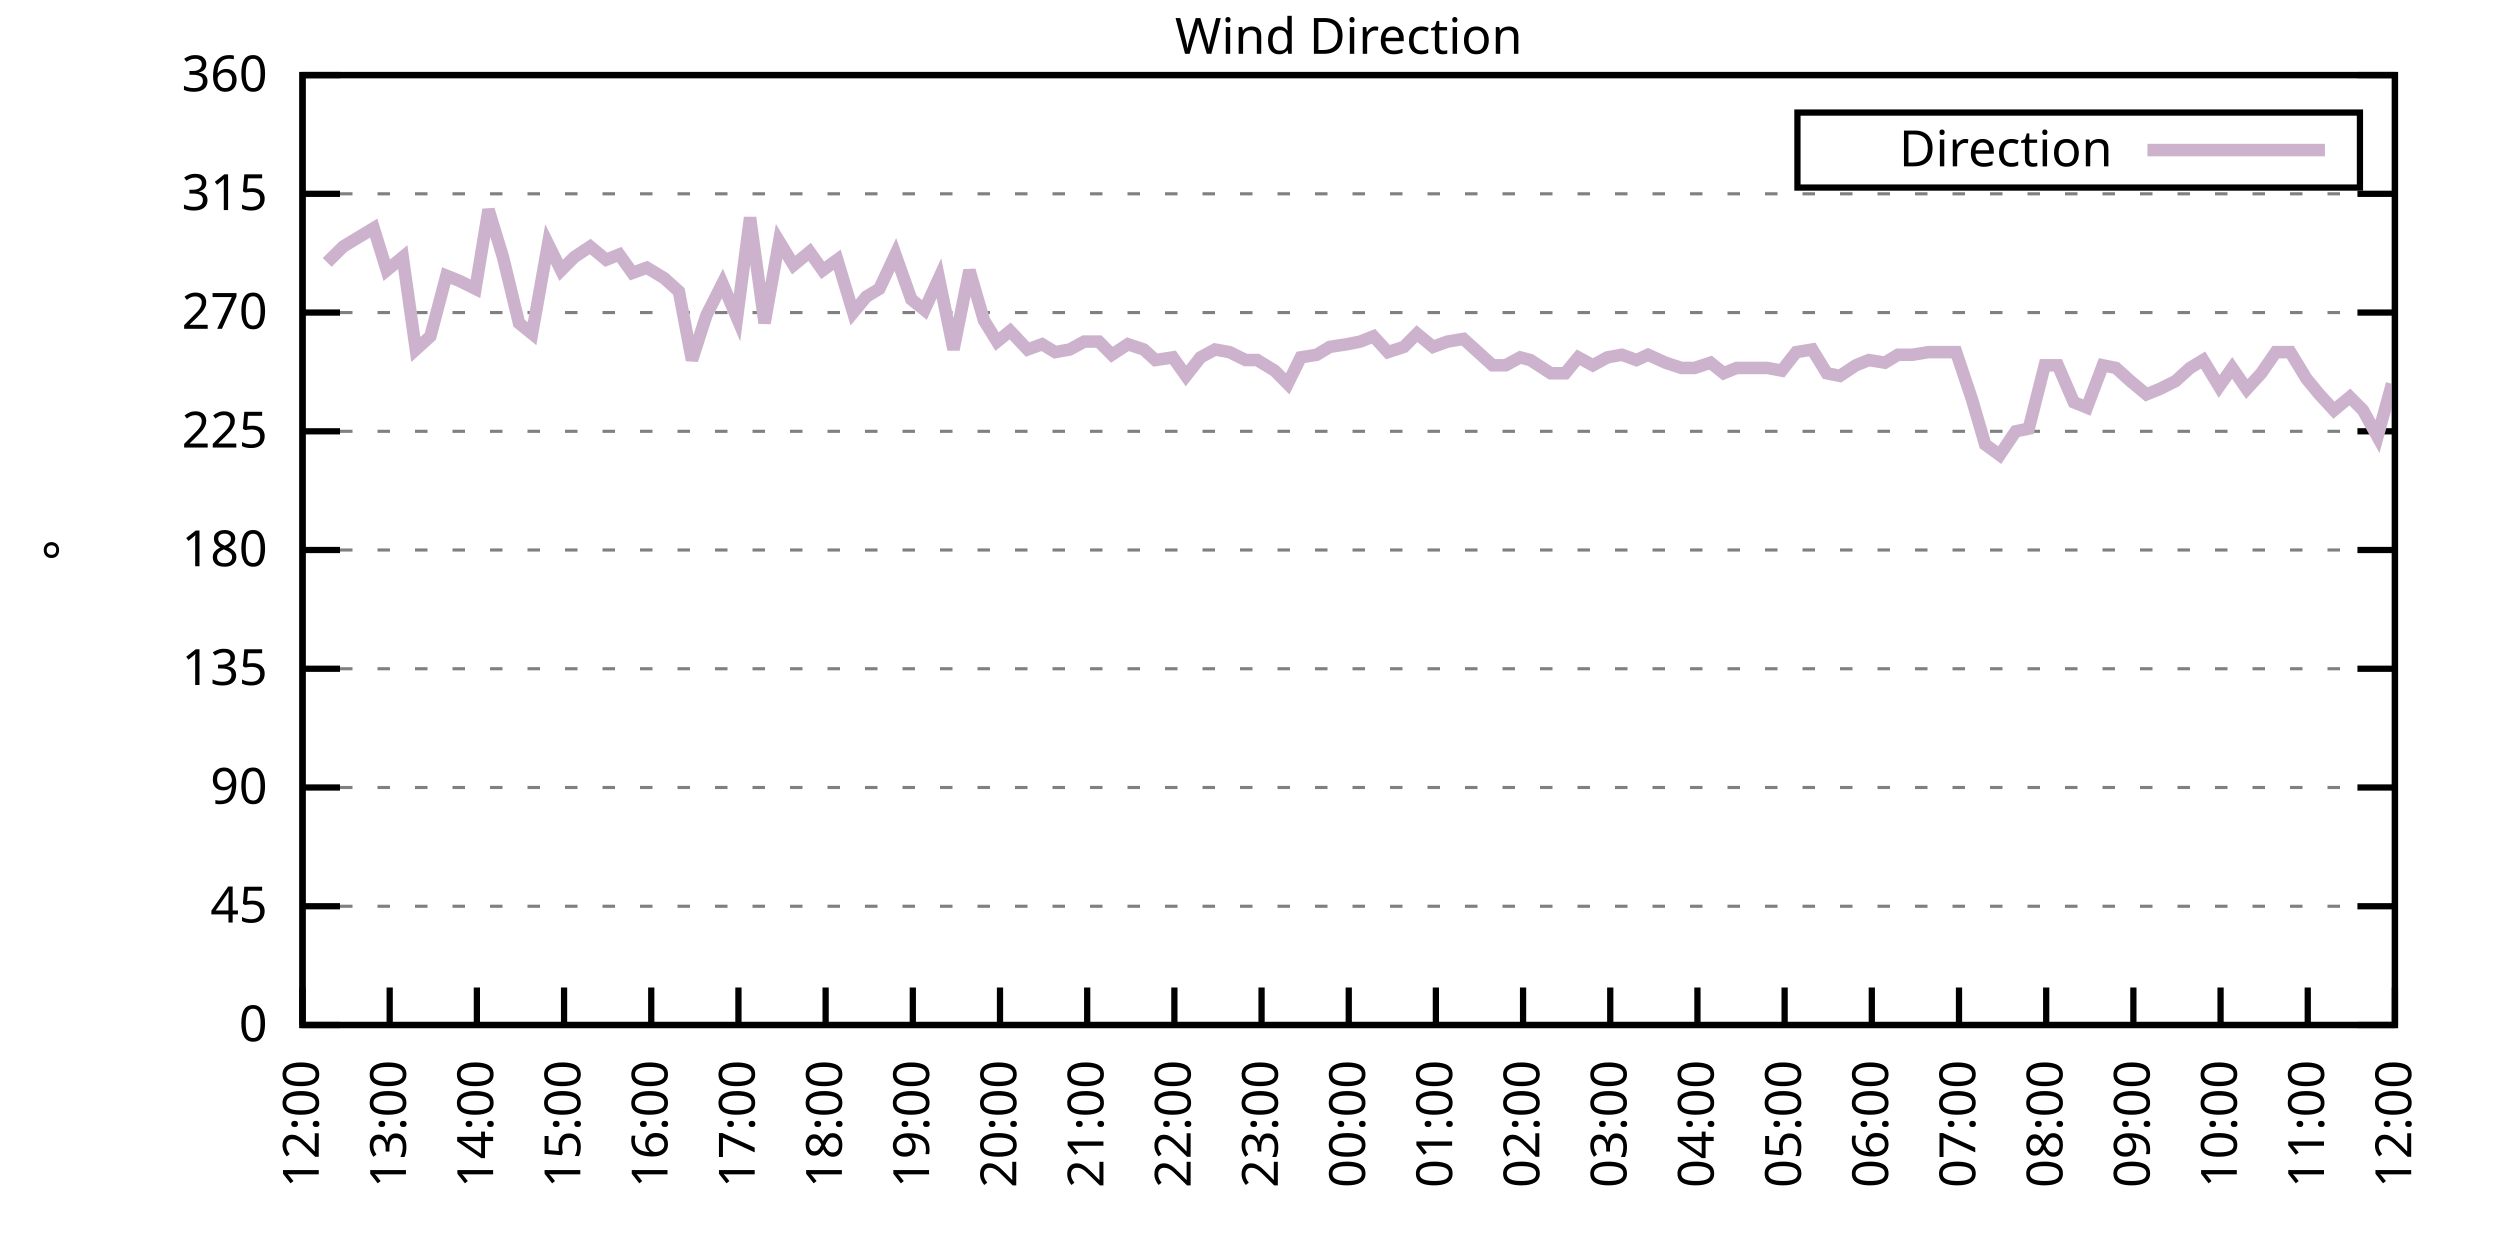
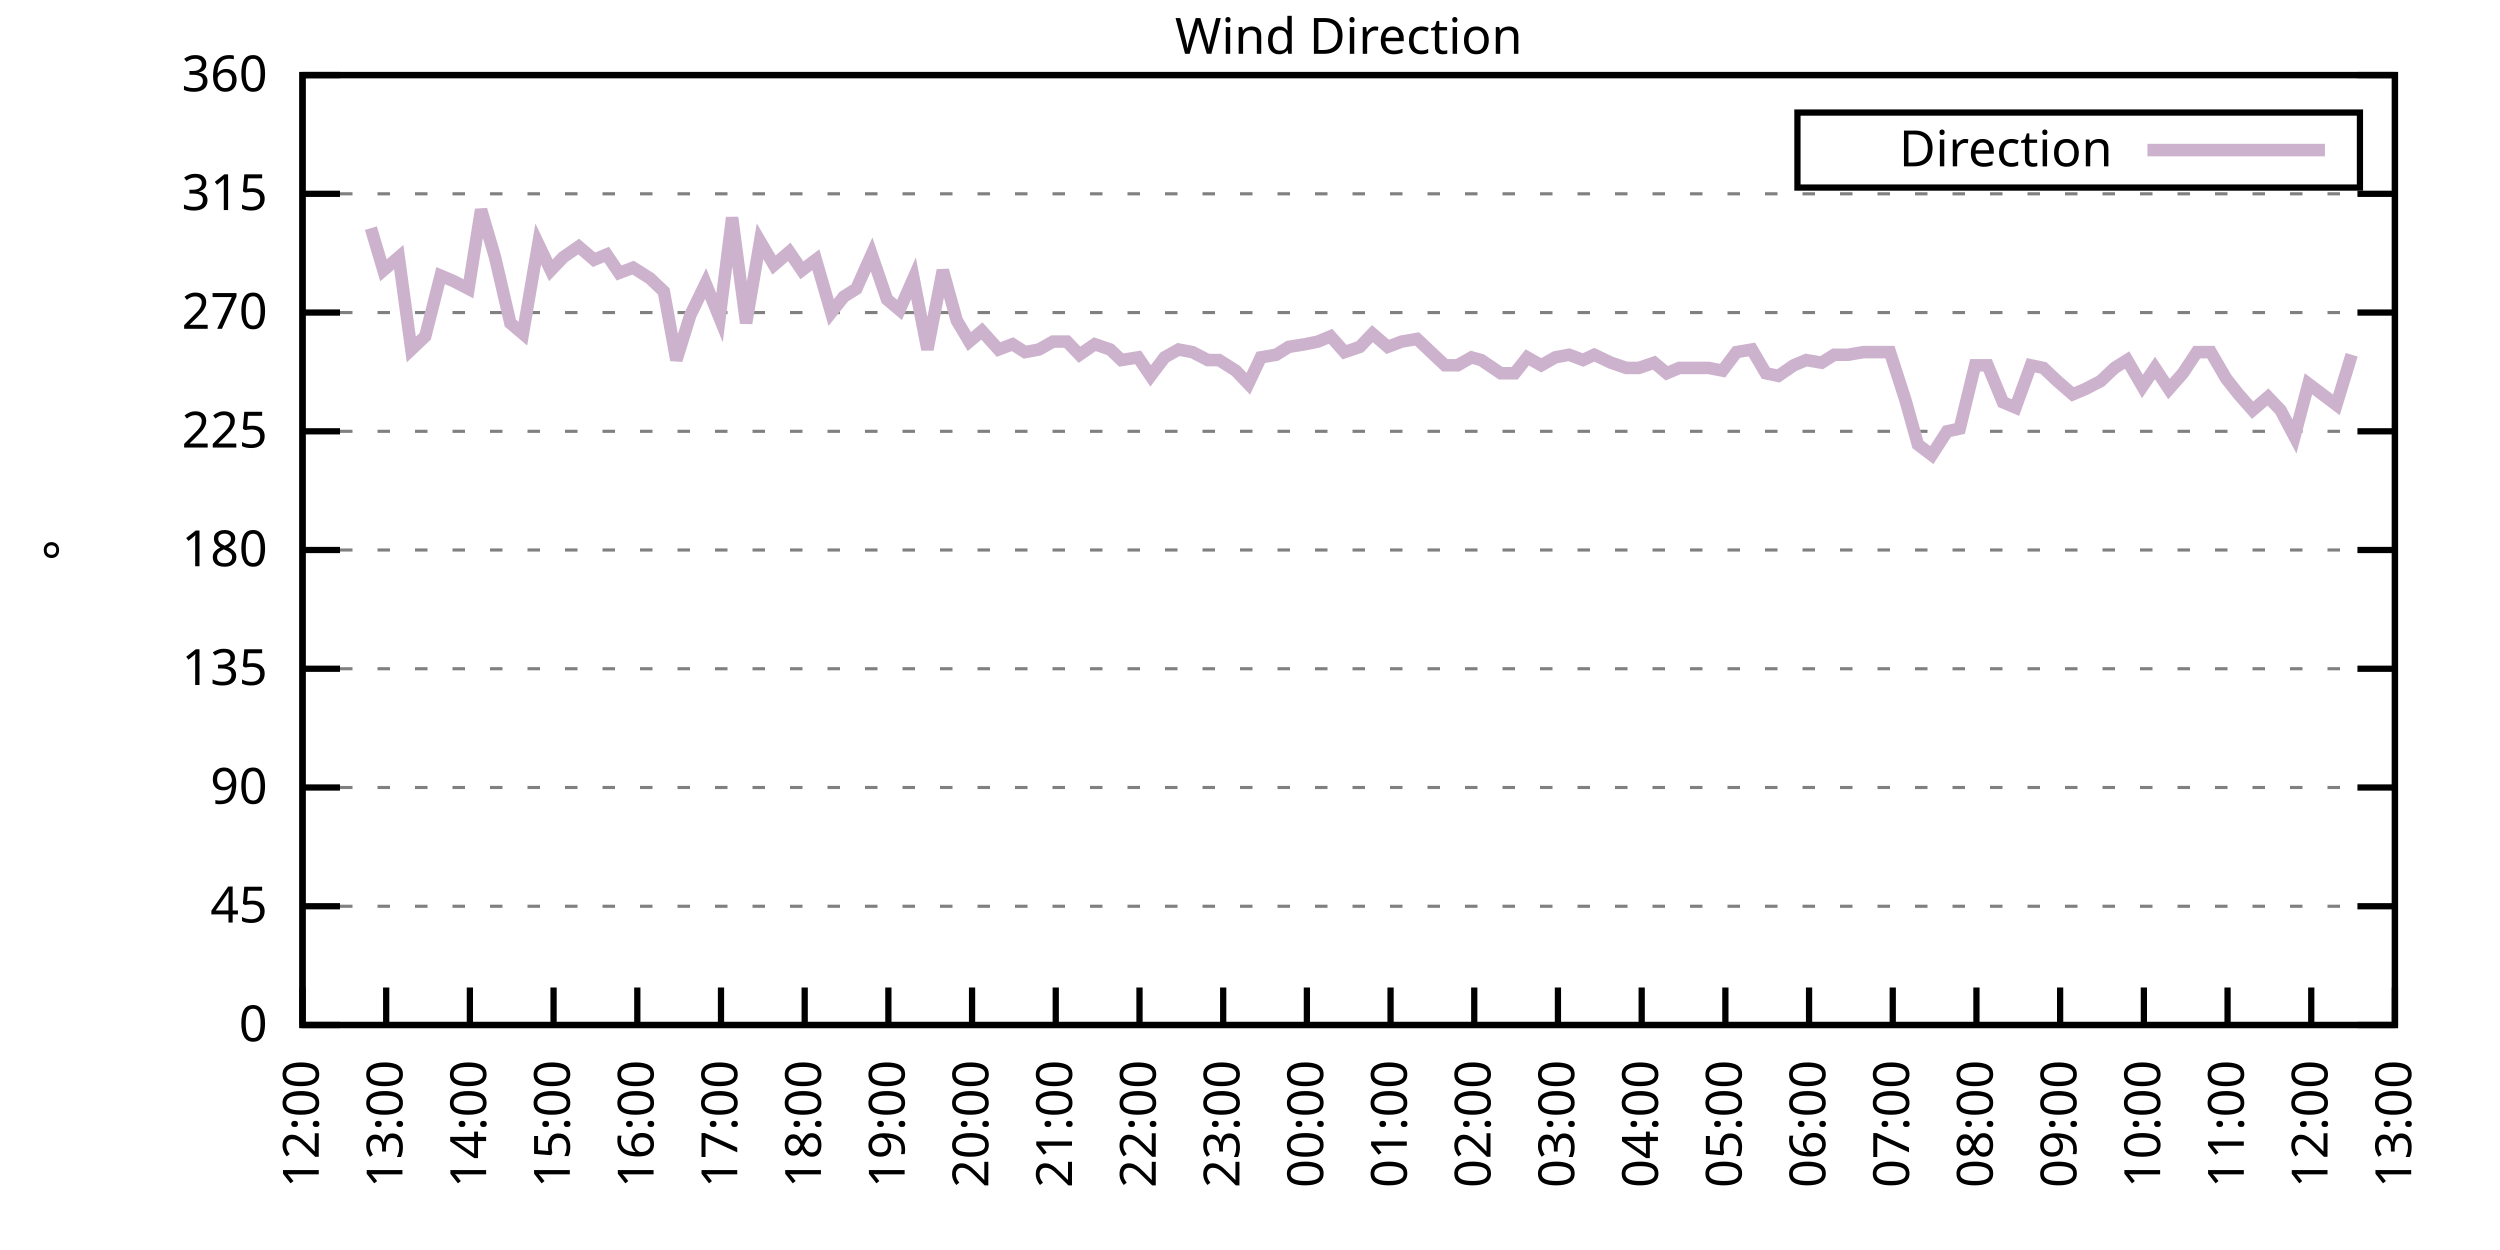
<svg xmlns="http://www.w3.org/2000/svg" xmlns:xlink="http://www.w3.org/1999/xlink" width="400" height="200" viewBox="0 0 400 200">
  <g id="gnuplot_canvas">
    <rect x="0" y="0" width="400" height="200" fill="none" />
    <defs>
      <circle id="gpDot" r="0.5" stroke-width="0.5" stroke="currentColor" />
      <path id="gpPt0" stroke-width="0.333" stroke="currentColor" d="M-1,0 h2 M0,-1 v2" />
      <path id="gpPt1" stroke-width="0.333" stroke="currentColor" d="M-1,-1 L1,1 M1,-1 L-1,1" />
      <path id="gpPt2" stroke-width="0.333" stroke="currentColor" d="M-1,0 L1,0 M0,-1 L0,1 M-1,-1 L1,1 M-1,1 L1,-1" />
      <rect id="gpPt3" stroke-width="0.333" stroke="currentColor" x="-1" y="-1" width="2" height="2" />
      <rect id="gpPt4" stroke-width="0.333" stroke="currentColor" fill="currentColor" x="-1" y="-1" width="2" height="2" />
      <circle id="gpPt5" stroke-width="0.333" stroke="currentColor" cx="0" cy="0" r="1" />
      <use xlink:href="#gpPt5" id="gpPt6" fill="currentColor" stroke="none" />
      <path id="gpPt7" stroke-width="0.333" stroke="currentColor" d="M0,-1.33 L-1.33,0.67 L1.33,0.67 z" />
      <use xlink:href="#gpPt7" id="gpPt8" fill="currentColor" stroke="none" />
      <use xlink:href="#gpPt7" id="gpPt9" stroke="currentColor" transform="rotate(180)" />
      <use xlink:href="#gpPt9" id="gpPt10" fill="currentColor" stroke="none" />
      <use xlink:href="#gpPt3" id="gpPt11" stroke="currentColor" transform="rotate(45)" />
      <use xlink:href="#gpPt11" id="gpPt12" fill="currentColor" stroke="none" />
      <path id="gpPt13" stroke-width="0.333" stroke="currentColor" d="M0,1.330 L1.265,0.411 L0.782,-1.067 L-0.782,-1.076 L-1.265,0.411 z" />
      <use xlink:href="#gpPt13" id="gpPt14" fill="currentColor" stroke="none" />
      <filter id="textbox" filterUnits="objectBoundingBox" x="0" y="0" height="1" width="1">
        <feFlood flood-color="white" flood-opacity="1" result="bgnd" />
        <feComposite in="SourceGraphic" in2="bgnd" operator="atop" />
      </filter>
      <filter id="greybox" filterUnits="objectBoundingBox" x="0" y="0" height="1" width="1">
        <feFlood flood-color="lightgrey" flood-opacity="1" result="grey" />
        <feComposite in="SourceGraphic" in2="grey" operator="atop" />
      </filter>
    </defs>
    <g fill="none" color="white" stroke="currentColor" stroke-width="1.00" stroke-linecap="butt" stroke-linejoin="miter">
</g>
    <g fill="none" color="black" stroke="currentColor" stroke-width="1.00" stroke-linecap="butt" stroke-linejoin="miter">
      <g stroke="none" shape-rendering="crispEdges">
        <polygon fill="rgb(255, 255, 255)" points="48.40,164.00 383.18,164.00 383.18,12.02 48.40,12.02 " />
      </g>
    </g>
    <g fill="none" color="black" stroke="currentColor" stroke-width="1.00" stroke-linecap="butt" stroke-linejoin="miter">
</g>
    <g fill="none" color="black" stroke="black" stroke-width="0.50" stroke-linecap="butt" stroke-linejoin="miter">
</g>
    <g fill="none" color="gray" stroke="currentColor" stroke-width="0.50" stroke-linecap="butt" stroke-linejoin="miter">
      <path stroke="gray" stroke-dasharray="2,4" class="gridline" d="M48.40,164.00 L383.19,164.00  " />
    </g>
    <g fill="none" color="gray" stroke="gray" stroke-width="1.00" stroke-linecap="butt" stroke-linejoin="miter">
</g>
    <g fill="none" color="black" stroke="currentColor" stroke-width="1.00" stroke-linecap="butt" stroke-linejoin="miter">
      <path stroke="black" d="M48.40,164.00 L54.40,164.00 M383.19,164.00 L377.19,164.00  " />
      <g transform="translate(42.80,166.60)" stroke="none" fill="black" font-family="Sans" font-size="8.00" text-anchor="end">
        <text>
          <tspan font-family="Sans"> 0</tspan>
        </text>
      </g>
    </g>
    <g fill="none" color="black" stroke="currentColor" stroke-width="1.00" stroke-linecap="butt" stroke-linejoin="miter">
</g>
    <g fill="none" color="black" stroke="black" stroke-width="0.50" stroke-linecap="butt" stroke-linejoin="miter">
</g>
    <g fill="none" color="gray" stroke="currentColor" stroke-width="0.50" stroke-linecap="butt" stroke-linejoin="miter">
      <path stroke="gray" stroke-dasharray="2,4" class="gridline" d="M48.40,145.00 L383.19,145.00  " />
    </g>
    <g fill="none" color="gray" stroke="gray" stroke-width="1.00" stroke-linecap="butt" stroke-linejoin="miter">
</g>
    <g fill="none" color="black" stroke="currentColor" stroke-width="1.00" stroke-linecap="butt" stroke-linejoin="miter">
      <path stroke="black" d="M48.40,145.00 L54.40,145.00 M383.19,145.00 L377.19,145.00  " />
      <g transform="translate(42.80,147.60)" stroke="none" fill="black" font-family="Sans" font-size="8.00" text-anchor="end">
        <text>
          <tspan font-family="Sans"> 45</tspan>
        </text>
      </g>
    </g>
    <g fill="none" color="black" stroke="currentColor" stroke-width="1.00" stroke-linecap="butt" stroke-linejoin="miter">
</g>
    <g fill="none" color="black" stroke="black" stroke-width="0.50" stroke-linecap="butt" stroke-linejoin="miter">
</g>
    <g fill="none" color="gray" stroke="currentColor" stroke-width="0.50" stroke-linecap="butt" stroke-linejoin="miter">
      <path stroke="gray" stroke-dasharray="2,4" class="gridline" d="M48.40,126.00 L383.19,126.00  " />
    </g>
    <g fill="none" color="gray" stroke="gray" stroke-width="1.00" stroke-linecap="butt" stroke-linejoin="miter">
</g>
    <g fill="none" color="black" stroke="currentColor" stroke-width="1.00" stroke-linecap="butt" stroke-linejoin="miter">
      <path stroke="black" d="M48.40,126.00 L54.40,126.00 M383.19,126.00 L377.19,126.00  " />
      <g transform="translate(42.80,128.60)" stroke="none" fill="black" font-family="Sans" font-size="8.00" text-anchor="end">
        <text>
          <tspan font-family="Sans"> 90</tspan>
        </text>
      </g>
    </g>
    <g fill="none" color="black" stroke="currentColor" stroke-width="1.00" stroke-linecap="butt" stroke-linejoin="miter">
</g>
    <g fill="none" color="black" stroke="black" stroke-width="0.50" stroke-linecap="butt" stroke-linejoin="miter">
</g>
    <g fill="none" color="gray" stroke="currentColor" stroke-width="0.50" stroke-linecap="butt" stroke-linejoin="miter">
      <path stroke="gray" stroke-dasharray="2,4" class="gridline" d="M48.40,107.00 L383.19,107.00  " />
    </g>
    <g fill="none" color="gray" stroke="gray" stroke-width="1.00" stroke-linecap="butt" stroke-linejoin="miter">
</g>
    <g fill="none" color="black" stroke="currentColor" stroke-width="1.00" stroke-linecap="butt" stroke-linejoin="miter">
      <path stroke="black" d="M48.40,107.00 L54.40,107.00 M383.19,107.00 L377.19,107.00  " />
      <g transform="translate(42.80,109.60)" stroke="none" fill="black" font-family="Sans" font-size="8.00" text-anchor="end">
        <text>
          <tspan font-family="Sans"> 135</tspan>
        </text>
      </g>
    </g>
    <g fill="none" color="black" stroke="currentColor" stroke-width="1.00" stroke-linecap="butt" stroke-linejoin="miter">
</g>
    <g fill="none" color="black" stroke="black" stroke-width="0.50" stroke-linecap="butt" stroke-linejoin="miter">
</g>
    <g fill="none" color="gray" stroke="currentColor" stroke-width="0.50" stroke-linecap="butt" stroke-linejoin="miter">
      <path stroke="gray" stroke-dasharray="2,4" class="gridline" d="M48.40,88.00 L383.19,88.00  " />
    </g>
    <g fill="none" color="gray" stroke="gray" stroke-width="1.00" stroke-linecap="butt" stroke-linejoin="miter">
</g>
    <g fill="none" color="black" stroke="currentColor" stroke-width="1.00" stroke-linecap="butt" stroke-linejoin="miter">
      <path stroke="black" d="M48.40,88.00 L54.40,88.00 M383.19,88.00 L377.19,88.00  " />
      <g transform="translate(42.80,90.60)" stroke="none" fill="black" font-family="Sans" font-size="8.00" text-anchor="end">
        <text>
          <tspan font-family="Sans"> 180</tspan>
        </text>
      </g>
    </g>
    <g fill="none" color="black" stroke="currentColor" stroke-width="1.00" stroke-linecap="butt" stroke-linejoin="miter">
</g>
    <g fill="none" color="black" stroke="black" stroke-width="0.50" stroke-linecap="butt" stroke-linejoin="miter">
</g>
    <g fill="none" color="gray" stroke="currentColor" stroke-width="0.50" stroke-linecap="butt" stroke-linejoin="miter">
      <path stroke="gray" stroke-dasharray="2,4" class="gridline" d="M48.40,69.01 L383.19,69.01  " />
    </g>
    <g fill="none" color="gray" stroke="gray" stroke-width="1.00" stroke-linecap="butt" stroke-linejoin="miter">
</g>
    <g fill="none" color="black" stroke="currentColor" stroke-width="1.00" stroke-linecap="butt" stroke-linejoin="miter">
      <path stroke="black" d="M48.40,69.01 L54.40,69.01 M383.19,69.01 L377.19,69.01  " />
      <g transform="translate(42.80,71.61)" stroke="none" fill="black" font-family="Sans" font-size="8.00" text-anchor="end">
        <text>
          <tspan font-family="Sans"> 225</tspan>
        </text>
      </g>
    </g>
    <g fill="none" color="black" stroke="currentColor" stroke-width="1.00" stroke-linecap="butt" stroke-linejoin="miter">
</g>
    <g fill="none" color="black" stroke="black" stroke-width="0.50" stroke-linecap="butt" stroke-linejoin="miter">
</g>
    <g fill="none" color="gray" stroke="currentColor" stroke-width="0.50" stroke-linecap="butt" stroke-linejoin="miter">
      <path stroke="gray" stroke-dasharray="2,4" class="gridline" d="M48.40,50.01 L383.19,50.01  " />
    </g>
    <g fill="none" color="gray" stroke="gray" stroke-width="1.00" stroke-linecap="butt" stroke-linejoin="miter">
</g>
    <g fill="none" color="black" stroke="currentColor" stroke-width="1.00" stroke-linecap="butt" stroke-linejoin="miter">
      <path stroke="black" d="M48.40,50.01 L54.40,50.01 M383.19,50.01 L377.19,50.01  " />
      <g transform="translate(42.80,52.61)" stroke="none" fill="black" font-family="Sans" font-size="8.00" text-anchor="end">
        <text>
          <tspan font-family="Sans"> 270</tspan>
        </text>
      </g>
    </g>
    <g fill="none" color="black" stroke="currentColor" stroke-width="1.00" stroke-linecap="butt" stroke-linejoin="miter">
</g>
    <g fill="none" color="black" stroke="black" stroke-width="0.50" stroke-linecap="butt" stroke-linejoin="miter">
</g>
    <g fill="none" color="gray" stroke="currentColor" stroke-width="0.50" stroke-linecap="butt" stroke-linejoin="miter">
      <path stroke="gray" stroke-dasharray="2,4" class="gridline" d="M48.40,31.01 L383.19,31.01  " />
    </g>
    <g fill="none" color="gray" stroke="gray" stroke-width="1.00" stroke-linecap="butt" stroke-linejoin="miter">
</g>
    <g fill="none" color="black" stroke="currentColor" stroke-width="1.00" stroke-linecap="butt" stroke-linejoin="miter">
      <path stroke="black" d="M48.40,31.01 L54.40,31.01 M383.19,31.01 L377.19,31.01  " />
      <g transform="translate(42.80,33.61)" stroke="none" fill="black" font-family="Sans" font-size="8.00" text-anchor="end">
        <text>
          <tspan font-family="Sans"> 315</tspan>
        </text>
      </g>
    </g>
    <g fill="none" color="black" stroke="currentColor" stroke-width="1.00" stroke-linecap="butt" stroke-linejoin="miter">
</g>
    <g fill="none" color="black" stroke="black" stroke-width="0.50" stroke-linecap="butt" stroke-linejoin="miter">
</g>
    <g fill="none" color="gray" stroke="currentColor" stroke-width="0.50" stroke-linecap="butt" stroke-linejoin="miter">
      <path stroke="gray" stroke-dasharray="2,4" class="gridline" d="M48.40,12.01 L383.19,12.01  " />
    </g>
    <g fill="none" color="gray" stroke="gray" stroke-width="1.00" stroke-linecap="butt" stroke-linejoin="miter">
</g>
    <g fill="none" color="black" stroke="currentColor" stroke-width="1.00" stroke-linecap="butt" stroke-linejoin="miter">
      <path stroke="black" d="M48.40,12.01 L54.40,12.01 M383.19,12.01 L377.19,12.01  " />
      <g transform="translate(42.80,14.61)" stroke="none" fill="black" font-family="Sans" font-size="8.00" text-anchor="end">
        <text>
          <tspan font-family="Sans"> 360</tspan>
        </text>
      </g>
    </g>
    <g fill="none" color="black" stroke="currentColor" stroke-width="1.00" stroke-linecap="butt" stroke-linejoin="miter">
      <path stroke="black" d="M48.40,164.00 L48.40,158.00  " />
      <g transform="translate(51.00,169.60) rotate(270.00)" stroke="none" fill="black" font-family="Sans" font-size="8.00" text-anchor="end">
        <text>
          <tspan font-family="Sans">12:00</tspan>
        </text>
      </g>
    </g>
    <g fill="none" color="black" stroke="currentColor" stroke-width="1.00" stroke-linecap="butt" stroke-linejoin="miter">
-       <path stroke="black" d="M62.35,164.00 L62.35,158.00  " />
-       <g transform="translate(64.95,169.60) rotate(270.00)" stroke="none" fill="black" font-family="Sans" font-size="8.00" text-anchor="end">
+       <path stroke="black" d="M61.79,164.00 L61.79,158.00  " />
+       <g transform="translate(64.39,169.60) rotate(270.00)" stroke="none" fill="black" font-family="Sans" font-size="8.00" text-anchor="end">
        <text>
          <tspan font-family="Sans">13:00</tspan>
        </text>
      </g>
    </g>
    <g fill="none" color="black" stroke="currentColor" stroke-width="1.00" stroke-linecap="butt" stroke-linejoin="miter">
-       <path stroke="black" d="M76.30,164.00 L76.30,158.00  " />
-       <g transform="translate(78.90,169.60) rotate(270.00)" stroke="none" fill="black" font-family="Sans" font-size="8.00" text-anchor="end">
+       <path stroke="black" d="M75.18,164.00 L75.18,158.00  " />
+       <g transform="translate(77.78,169.60) rotate(270.00)" stroke="none" fill="black" font-family="Sans" font-size="8.00" text-anchor="end">
        <text>
          <tspan font-family="Sans">14:00</tspan>
        </text>
      </g>
    </g>
    <g fill="none" color="black" stroke="currentColor" stroke-width="1.00" stroke-linecap="butt" stroke-linejoin="miter">
-       <path stroke="black" d="M90.25,164.00 L90.25,158.00  " />
-       <g transform="translate(92.85,169.60) rotate(270.00)" stroke="none" fill="black" font-family="Sans" font-size="8.00" text-anchor="end">
+       <path stroke="black" d="M88.57,164.00 L88.57,158.00  " />
+       <g transform="translate(91.17,169.60) rotate(270.00)" stroke="none" fill="black" font-family="Sans" font-size="8.00" text-anchor="end">
        <text>
          <tspan font-family="Sans">15:00</tspan>
        </text>
      </g>
    </g>
    <g fill="none" color="black" stroke="currentColor" stroke-width="1.00" stroke-linecap="butt" stroke-linejoin="miter">
-       <path stroke="black" d="M104.20,164.00 L104.20,158.00  " />
-       <g transform="translate(106.80,169.60) rotate(270.00)" stroke="none" fill="black" font-family="Sans" font-size="8.00" text-anchor="end">
+       <path stroke="black" d="M101.97,164.00 L101.97,158.00  " />
+       <g transform="translate(104.57,169.60) rotate(270.00)" stroke="none" fill="black" font-family="Sans" font-size="8.00" text-anchor="end">
        <text>
          <tspan font-family="Sans">16:00</tspan>
        </text>
      </g>
    </g>
    <g fill="none" color="black" stroke="currentColor" stroke-width="1.00" stroke-linecap="butt" stroke-linejoin="miter">
-       <path stroke="black" d="M118.15,164.00 L118.15,158.00  " />
-       <g transform="translate(120.75,169.60) rotate(270.00)" stroke="none" fill="black" font-family="Sans" font-size="8.00" text-anchor="end">
+       <path stroke="black" d="M115.36,164.00 L115.36,158.00  " />
+       <g transform="translate(117.96,169.60) rotate(270.00)" stroke="none" fill="black" font-family="Sans" font-size="8.00" text-anchor="end">
        <text>
          <tspan font-family="Sans">17:00</tspan>
        </text>
      </g>
    </g>
    <g fill="none" color="black" stroke="currentColor" stroke-width="1.00" stroke-linecap="butt" stroke-linejoin="miter">
-       <path stroke="black" d="M132.10,164.00 L132.10,158.00  " />
-       <g transform="translate(134.70,169.60) rotate(270.00)" stroke="none" fill="black" font-family="Sans" font-size="8.00" text-anchor="end">
+       <path stroke="black" d="M128.75,164.00 L128.75,158.00  " />
+       <g transform="translate(131.35,169.60) rotate(270.00)" stroke="none" fill="black" font-family="Sans" font-size="8.00" text-anchor="end">
        <text>
          <tspan font-family="Sans">18:00</tspan>
        </text>
      </g>
    </g>
    <g fill="none" color="black" stroke="currentColor" stroke-width="1.00" stroke-linecap="butt" stroke-linejoin="miter">
-       <path stroke="black" d="M146.05,164.00 L146.05,158.00  " />
-       <g transform="translate(148.65,169.60) rotate(270.00)" stroke="none" fill="black" font-family="Sans" font-size="8.00" text-anchor="end">
+       <path stroke="black" d="M142.14,164.00 L142.14,158.00  " />
+       <g transform="translate(144.74,169.60) rotate(270.00)" stroke="none" fill="black" font-family="Sans" font-size="8.00" text-anchor="end">
        <text>
          <tspan font-family="Sans">19:00</tspan>
        </text>
      </g>
    </g>
    <g fill="none" color="black" stroke="currentColor" stroke-width="1.00" stroke-linecap="butt" stroke-linejoin="miter">
-       <path stroke="black" d="M160.00,164.00 L160.00,158.00  " />
-       <g transform="translate(162.60,169.60) rotate(270.00)" stroke="none" fill="black" font-family="Sans" font-size="8.00" text-anchor="end">
+       <path stroke="black" d="M155.53,164.00 L155.53,158.00  " />
+       <g transform="translate(158.13,169.60) rotate(270.00)" stroke="none" fill="black" font-family="Sans" font-size="8.00" text-anchor="end">
        <text>
          <tspan font-family="Sans">20:00</tspan>
        </text>
      </g>
    </g>
    <g fill="none" color="black" stroke="currentColor" stroke-width="1.00" stroke-linecap="butt" stroke-linejoin="miter">
-       <path stroke="black" d="M173.95,164.00 L173.95,158.00  " />
-       <g transform="translate(176.55,169.60) rotate(270.00)" stroke="none" fill="black" font-family="Sans" font-size="8.00" text-anchor="end">
+       <path stroke="black" d="M168.92,164.00 L168.92,158.00  " />
+       <g transform="translate(171.52,169.60) rotate(270.00)" stroke="none" fill="black" font-family="Sans" font-size="8.00" text-anchor="end">
        <text>
          <tspan font-family="Sans">21:00</tspan>
        </text>
      </g>
    </g>
    <g fill="none" color="black" stroke="currentColor" stroke-width="1.00" stroke-linecap="butt" stroke-linejoin="miter">
-       <path stroke="black" d="M187.90,164.00 L187.90,158.00  " />
-       <g transform="translate(190.50,169.60) rotate(270.00)" stroke="none" fill="black" font-family="Sans" font-size="8.00" text-anchor="end">
+       <path stroke="black" d="M182.32,164.00 L182.32,158.00  " />
+       <g transform="translate(184.92,169.60) rotate(270.00)" stroke="none" fill="black" font-family="Sans" font-size="8.00" text-anchor="end">
        <text>
          <tspan font-family="Sans">22:00</tspan>
        </text>
      </g>
    </g>
    <g fill="none" color="black" stroke="currentColor" stroke-width="1.00" stroke-linecap="butt" stroke-linejoin="miter">
-       <path stroke="black" d="M201.85,164.00 L201.85,158.00  " />
-       <g transform="translate(204.45,169.60) rotate(270.00)" stroke="none" fill="black" font-family="Sans" font-size="8.00" text-anchor="end">
+       <path stroke="black" d="M195.71,164.00 L195.71,158.00  " />
+       <g transform="translate(198.31,169.60) rotate(270.00)" stroke="none" fill="black" font-family="Sans" font-size="8.00" text-anchor="end">
        <text>
          <tspan font-family="Sans">23:00</tspan>
        </text>
      </g>
    </g>
    <g fill="none" color="black" stroke="currentColor" stroke-width="1.00" stroke-linecap="butt" stroke-linejoin="miter">
-       <path stroke="black" d="M215.80,164.00 L215.80,158.00  " />
-       <g transform="translate(218.40,169.60) rotate(270.00)" stroke="none" fill="black" font-family="Sans" font-size="8.00" text-anchor="end">
+       <path stroke="black" d="M209.10,164.00 L209.10,158.00  " />
+       <g transform="translate(211.70,169.60) rotate(270.00)" stroke="none" fill="black" font-family="Sans" font-size="8.00" text-anchor="end">
        <text>
          <tspan font-family="Sans">00:00</tspan>
        </text>
      </g>
    </g>
    <g fill="none" color="black" stroke="currentColor" stroke-width="1.00" stroke-linecap="butt" stroke-linejoin="miter">
-       <path stroke="black" d="M229.74,164.00 L229.74,158.00  " />
-       <g transform="translate(232.34,169.60) rotate(270.00)" stroke="none" fill="black" font-family="Sans" font-size="8.00" text-anchor="end">
+       <path stroke="black" d="M222.49,164.00 L222.49,158.00  " />
+       <g transform="translate(225.09,169.60) rotate(270.00)" stroke="none" fill="black" font-family="Sans" font-size="8.00" text-anchor="end">
        <text>
          <tspan font-family="Sans">01:00</tspan>
        </text>
      </g>
    </g>
    <g fill="none" color="black" stroke="currentColor" stroke-width="1.00" stroke-linecap="butt" stroke-linejoin="miter">
-       <path stroke="black" d="M243.69,164.00 L243.69,158.00  " />
-       <g transform="translate(246.29,169.60) rotate(270.00)" stroke="none" fill="black" font-family="Sans" font-size="8.00" text-anchor="end">
+       <path stroke="black" d="M235.88,164.00 L235.88,158.00  " />
+       <g transform="translate(238.48,169.60) rotate(270.00)" stroke="none" fill="black" font-family="Sans" font-size="8.00" text-anchor="end">
        <text>
          <tspan font-family="Sans">02:00</tspan>
        </text>
      </g>
    </g>
    <g fill="none" color="black" stroke="currentColor" stroke-width="1.00" stroke-linecap="butt" stroke-linejoin="miter">
-       <path stroke="black" d="M257.64,164.00 L257.64,158.00  " />
-       <g transform="translate(260.24,169.60) rotate(270.00)" stroke="none" fill="black" font-family="Sans" font-size="8.00" text-anchor="end">
+       <path stroke="black" d="M249.27,164.00 L249.27,158.00  " />
+       <g transform="translate(251.87,169.60) rotate(270.00)" stroke="none" fill="black" font-family="Sans" font-size="8.00" text-anchor="end">
        <text>
          <tspan font-family="Sans">03:00</tspan>
        </text>
      </g>
    </g>
    <g fill="none" color="black" stroke="currentColor" stroke-width="1.00" stroke-linecap="butt" stroke-linejoin="miter">
-       <path stroke="black" d="M271.59,164.00 L271.59,158.00  " />
-       <g transform="translate(274.19,169.60) rotate(270.00)" stroke="none" fill="black" font-family="Sans" font-size="8.00" text-anchor="end">
+       <path stroke="black" d="M262.67,164.00 L262.67,158.00  " />
+       <g transform="translate(265.27,169.60) rotate(270.00)" stroke="none" fill="black" font-family="Sans" font-size="8.00" text-anchor="end">
        <text>
          <tspan font-family="Sans">04:00</tspan>
        </text>
      </g>
    </g>
    <g fill="none" color="black" stroke="currentColor" stroke-width="1.00" stroke-linecap="butt" stroke-linejoin="miter">
-       <path stroke="black" d="M285.54,164.00 L285.54,158.00  " />
-       <g transform="translate(288.14,169.60) rotate(270.00)" stroke="none" fill="black" font-family="Sans" font-size="8.00" text-anchor="end">
+       <path stroke="black" d="M276.06,164.00 L276.06,158.00  " />
+       <g transform="translate(278.66,169.60) rotate(270.00)" stroke="none" fill="black" font-family="Sans" font-size="8.00" text-anchor="end">
        <text>
          <tspan font-family="Sans">05:00</tspan>
        </text>
      </g>
    </g>
    <g fill="none" color="black" stroke="currentColor" stroke-width="1.00" stroke-linecap="butt" stroke-linejoin="miter">
-       <path stroke="black" d="M299.49,164.00 L299.49,158.00  " />
-       <g transform="translate(302.09,169.60) rotate(270.00)" stroke="none" fill="black" font-family="Sans" font-size="8.00" text-anchor="end">
+       <path stroke="black" d="M289.45,164.00 L289.45,158.00  " />
+       <g transform="translate(292.05,169.60) rotate(270.00)" stroke="none" fill="black" font-family="Sans" font-size="8.00" text-anchor="end">
        <text>
          <tspan font-family="Sans">06:00</tspan>
        </text>
      </g>
    </g>
    <g fill="none" color="black" stroke="currentColor" stroke-width="1.00" stroke-linecap="butt" stroke-linejoin="miter">
-       <path stroke="black" d="M313.44,164.00 L313.44,158.00  " />
-       <g transform="translate(316.04,169.60) rotate(270.00)" stroke="none" fill="black" font-family="Sans" font-size="8.00" text-anchor="end">
+       <path stroke="black" d="M302.84,164.00 L302.84,158.00  " />
+       <g transform="translate(305.44,169.60) rotate(270.00)" stroke="none" fill="black" font-family="Sans" font-size="8.00" text-anchor="end">
        <text>
          <tspan font-family="Sans">07:00</tspan>
        </text>
      </g>
    </g>
    <g fill="none" color="black" stroke="currentColor" stroke-width="1.00" stroke-linecap="butt" stroke-linejoin="miter">
-       <path stroke="black" d="M327.39,164.00 L327.39,158.00  " />
-       <g transform="translate(329.99,169.60) rotate(270.00)" stroke="none" fill="black" font-family="Sans" font-size="8.00" text-anchor="end">
+       <path stroke="black" d="M316.23,164.00 L316.23,158.00  " />
+       <g transform="translate(318.83,169.60) rotate(270.00)" stroke="none" fill="black" font-family="Sans" font-size="8.00" text-anchor="end">
        <text>
          <tspan font-family="Sans">08:00</tspan>
        </text>
      </g>
    </g>
    <g fill="none" color="black" stroke="currentColor" stroke-width="1.00" stroke-linecap="butt" stroke-linejoin="miter">
-       <path stroke="black" d="M341.34,164.00 L341.34,158.00  " />
-       <g transform="translate(343.94,169.60) rotate(270.00)" stroke="none" fill="black" font-family="Sans" font-size="8.00" text-anchor="end">
+       <path stroke="black" d="M329.62,164.00 L329.62,158.00  " />
+       <g transform="translate(332.22,169.60) rotate(270.00)" stroke="none" fill="black" font-family="Sans" font-size="8.00" text-anchor="end">
        <text>
          <tspan font-family="Sans">09:00</tspan>
        </text>
      </g>
    </g>
    <g fill="none" color="black" stroke="currentColor" stroke-width="1.00" stroke-linecap="butt" stroke-linejoin="miter">
-       <path stroke="black" d="M355.29,164.00 L355.29,158.00  " />
-       <g transform="translate(357.89,169.60) rotate(270.00)" stroke="none" fill="black" font-family="Sans" font-size="8.00" text-anchor="end">
+       <path stroke="black" d="M343.02,164.00 L343.02,158.00  " />
+       <g transform="translate(345.62,169.60) rotate(270.00)" stroke="none" fill="black" font-family="Sans" font-size="8.00" text-anchor="end">
        <text>
          <tspan font-family="Sans">10:00</tspan>
        </text>
      </g>
    </g>
    <g fill="none" color="black" stroke="currentColor" stroke-width="1.00" stroke-linecap="butt" stroke-linejoin="miter">
-       <path stroke="black" d="M369.24,164.00 L369.24,158.00  " />
-       <g transform="translate(371.84,169.60) rotate(270.00)" stroke="none" fill="black" font-family="Sans" font-size="8.00" text-anchor="end">
+       <path stroke="black" d="M356.41,164.00 L356.41,158.00  " />
+       <g transform="translate(359.01,169.60) rotate(270.00)" stroke="none" fill="black" font-family="Sans" font-size="8.00" text-anchor="end">
        <text>
          <tspan font-family="Sans">11:00</tspan>
+         </text>
+       </g>
+     </g>
+     <g fill="none" color="black" stroke="currentColor" stroke-width="1.00" stroke-linecap="butt" stroke-linejoin="miter">
+       <path stroke="black" d="M369.80,164.00 L369.80,158.00  " />
+       <g transform="translate(372.40,169.60) rotate(270.00)" stroke="none" fill="black" font-family="Sans" font-size="8.00" text-anchor="end">
+         <text>
+           <tspan font-family="Sans">12:00</tspan>
        </text>
      </g>
    </g>
    <g fill="none" color="black" stroke="currentColor" stroke-width="1.00" stroke-linecap="butt" stroke-linejoin="miter">
      <path stroke="black" d="M383.19,164.00 L383.19,158.00  " />
      <g transform="translate(385.79,169.60) rotate(270.00)" stroke="none" fill="black" font-family="Sans" font-size="8.00" text-anchor="end">
        <text>
-           <tspan font-family="Sans">12:00</tspan>
+           <tspan font-family="Sans">13:00</tspan>
        </text>
      </g>
    </g>
    <g fill="none" color="black" stroke="currentColor" stroke-width="1.00" stroke-linecap="butt" stroke-linejoin="miter">
</g>
    <g fill="none" color="black" stroke="currentColor" stroke-width="1.00" stroke-linecap="butt" stroke-linejoin="miter">
      <path stroke="black" d="M48.40,12.01 L48.40,164.00 L383.19,164.00 L383.19,12.01 L48.40,12.01 Z  " />
    </g>
    <g fill="none" color="black" stroke="currentColor" stroke-width="1.00" stroke-linecap="butt" stroke-linejoin="miter">
</g>
    <g fill="none" color="black" stroke="currentColor" stroke-width="1.00" stroke-linecap="butt" stroke-linejoin="miter">
      <path stroke="black" d="M287.59,30.01 L287.59,18.01 L377.59,18.01 L377.59,30.01 L287.59,30.01 Z  " />
    </g>
    <g id="Wind_direction_plot_1">
      <g fill="none" color="white" stroke="black" stroke-width="2.00" stroke-linecap="butt" stroke-linejoin="miter">
</g>
      <g fill="none" color="black" stroke="currentColor" stroke-width="2.00" stroke-linecap="butt" stroke-linejoin="miter">
        <g transform="translate(337.99,26.61)" stroke="none" fill="black" font-family="Sans" font-size="8.00" text-anchor="end">
          <text>
            <tspan font-family="Sans">Direction</tspan>
          </text>
        </g>
      </g>
      <g fill="none" color="black" stroke="currentColor" stroke-width="2.00" stroke-linecap="butt" stroke-linejoin="miter">
-         <path stroke="rgb(204, 178, 204)" d="M343.59,24.01 L371.99,24.01 M52.35,41.99 L54.91,39.45 L59.79,36.50 L61.88,43.25 L64.44,41.14 L66.53,55.92   L68.86,53.81 L71.42,44.10 L73.51,44.94 L76.07,46.21 L78.16,33.54 L80.48,41.14 L83.04,51.70 L85.13,53.39   L87.69,39.03 L89.78,43.25 L91.88,41.14 L94.43,39.45 L96.99,41.56 L99.08,40.72 L101.18,43.67 L103.50,42.83   L106.29,44.52 L108.62,46.63 L110.71,57.61 L113.03,50.43 L115.59,45.36 L117.92,50.85 L120.01,34.81 L122.33,51.70   L124.66,38.61 L126.98,42.41 L129.54,40.30 L131.63,43.25 L133.96,41.56 L136.51,50.01 L138.61,47.47 L140.70,46.21   L143.26,40.72 L145.81,47.90 L147.91,49.59 L150.23,44.52 L152.56,55.92 L155.11,43.25 L157.44,51.27 L159.53,54.65   L161.62,52.96 L164.41,55.92 L166.74,55.07 L168.83,56.34 L171.16,55.92 L173.48,54.65 L175.81,54.65 L177.90,56.76   L180.46,55.07 L183.01,55.92 L184.87,57.61 L187.66,57.18 L189.76,60.14 L192.08,57.18 L194.41,55.92 L196.73,56.34   L199.29,57.61 L201.15,57.61 L203.94,59.30 L206.03,61.41 L208.12,57.18 L210.68,56.76 L212.77,55.50 L215.56,55.07   L217.65,54.65 L219.75,53.81 L222.07,56.34 L224.63,55.50 L226.72,53.39 L229.28,55.50 L231.60,54.65 L234.16,54.23   L236.49,56.34 L238.81,58.45 L240.90,58.45 L243.23,57.18 L244.86,57.61 L248.11,59.72 L250.44,59.72 L252.53,57.18   L254.85,58.45 L257.18,57.18 L259.50,56.76 L261.83,57.61 L263.69,56.76 L266.48,58.03 L269.04,58.87 L271.13,58.87   L273.69,58.03 L275.78,59.72 L277.87,58.87 L280.66,58.87 L282.75,58.87 L285.08,59.30 L287.40,56.34 L289.96,55.92   L292.29,59.72 L294.38,60.14 L296.94,58.45 L299.03,57.61 L301.58,58.03 L303.68,56.76 L306.00,56.76 L308.56,56.34   L310.88,56.34 L312.98,56.34 L315.53,63.94 L317.63,71.12 L319.95,72.81 L322.51,69.01 L324.60,68.58 L327.16,58.45   L329.25,58.45 L331.81,64.36 L333.90,65.21 L336.46,58.45 L338.55,58.87 L340.88,60.98 L343.43,63.10 L345.53,62.25   L348.08,60.98 L350.41,58.87 L352.50,57.61 L355.06,61.83 L357.15,58.87 L359.48,62.25 L361.80,59.72 L364.13,56.34   L366.45,56.34 L369.01,60.56 L371.10,63.10 L373.43,65.63 L375.98,63.52 L378.08,65.63 L380.40,69.85 L382.73,61.41    " />
+         <path stroke="rgb(204, 178, 204)" d="M343.59,24.01 L371.99,24.01 M59.34,36.50 L61.35,43.25 L63.80,41.14 L65.81,55.92 L68.04,53.81 L70.50,44.10   L72.50,44.94 L74.96,46.21 L76.97,33.54 L79.20,41.14 L81.66,51.70 L83.66,53.39 L86.12,39.03 L88.13,43.25   L90.14,41.14 L92.59,39.45 L95.05,41.56 L97.06,40.72 L99.06,43.67 L101.30,42.83 L103.98,44.52 L106.21,46.63   L108.22,57.61 L110.45,50.43 L112.90,45.36 L115.13,50.85 L117.14,34.81 L119.38,51.70 L121.61,38.61 L123.84,42.41   L126.29,40.30 L128.30,43.25 L130.54,41.56 L132.99,50.01 L135.00,47.47 L137.01,46.21 L139.46,40.72 L141.92,47.90   L143.93,49.59 L146.16,44.52 L148.39,55.92 L150.85,43.25 L153.08,51.27 L155.09,54.65 L157.10,52.96 L159.77,55.92   L162.01,55.07 L164.01,56.34 L166.25,55.92 L168.48,54.65 L170.71,54.65 L172.72,56.76 L175.17,55.07 L177.63,55.92   L179.41,57.61 L182.09,57.18 L184.10,60.14 L186.33,57.18 L188.57,55.92 L190.80,56.34 L193.25,57.61 L195.04,57.61   L197.72,59.30 L199.73,61.41 L201.73,57.18 L204.19,56.76 L206.20,55.50 L208.88,55.07 L210.88,54.65 L212.89,53.81   L215.13,56.34 L217.58,55.50 L219.59,53.39 L222.04,55.50 L224.28,54.65 L226.73,54.23 L228.96,56.34 L231.20,58.45   L233.20,58.45 L235.44,57.18 L237.00,57.61 L240.12,59.72 L242.36,59.72 L244.36,57.18 L246.60,58.45 L248.83,57.18   L251.06,56.76 L253.29,57.61 L255.08,56.76 L257.76,58.03 L260.21,58.87 L262.22,58.87 L264.67,58.03 L266.68,59.72   L268.69,58.87 L271.37,58.87 L273.38,58.87 L275.61,59.30 L277.84,56.34 L280.30,55.92 L282.53,59.72 L284.54,60.14   L286.99,58.45 L289.00,57.61 L291.46,58.03 L293.47,56.76 L295.70,56.76 L298.15,56.34 L300.39,56.34 L302.39,56.34   L304.85,63.94 L306.86,71.12 L309.09,72.81 L311.54,69.01 L313.55,68.58 L316.01,58.45 L318.02,58.45 L320.47,64.36   L322.48,65.21 L324.94,58.45 L326.95,58.87 L329.18,60.98 L331.63,63.10 L333.64,62.25 L336.10,60.98 L338.33,58.87   L340.34,57.61 L342.79,61.83 L344.80,58.87 L347.03,62.25 L349.26,59.72 L351.50,56.34 L353.73,56.34 L356.18,60.56   L358.19,63.10 L360.42,65.63 L362.88,63.52 L364.89,65.63 L367.12,69.85 L369.35,61.41 L373.82,64.78 L376.27,56.76    " />
      </g>
    </g>
    <g fill="none" color="black" stroke="currentColor" stroke-width="2.00" stroke-linecap="butt" stroke-linejoin="miter">
</g>
    <g fill="none" color="black" stroke="black" stroke-width="1.00" stroke-linecap="butt" stroke-linejoin="miter">
</g>
    <g fill="none" color="black" stroke="currentColor" stroke-width="1.00" stroke-linecap="butt" stroke-linejoin="miter">
      <path stroke="black" d="M48.40,12.01 L48.40,164.00 L383.19,164.00 L383.19,12.01 L48.40,12.01 Z  " />
      <g transform="translate(12.80,88.01) rotate(270.00)" stroke="none" fill="black" font-family="Sans" font-size="8.00" text-anchor="middle">
        <text>
          <tspan font-family="Sans">°</tspan>
        </text>
      </g>
    </g>
    <g fill="none" color="black" stroke="currentColor" stroke-width="1.00" stroke-linecap="butt" stroke-linejoin="miter">
</g>
    <g fill="none" color="black" stroke="currentColor" stroke-width="1.00" stroke-linecap="butt" stroke-linejoin="miter">
      <g transform="translate(215.79,8.61)" stroke="none" fill="black" font-family="Sans" font-size="8.00" text-anchor="middle">
        <text>
          <tspan font-family="Sans">Wind Direction</tspan>
        </text>
      </g>
    </g>
    <g fill="none" color="black" stroke="currentColor" stroke-width="1.00" stroke-linecap="butt" stroke-linejoin="miter">
</g>
  </g>
</svg>
